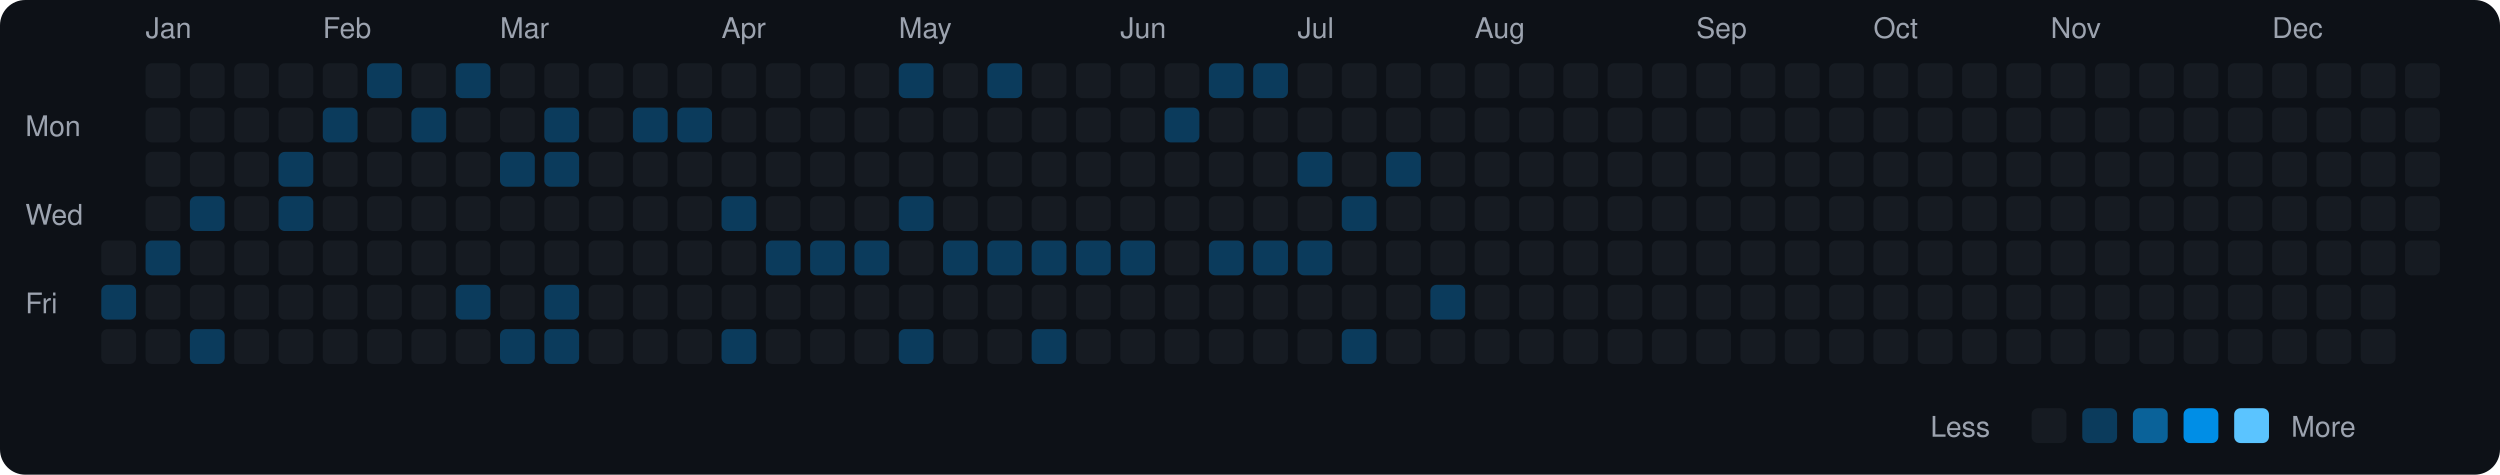
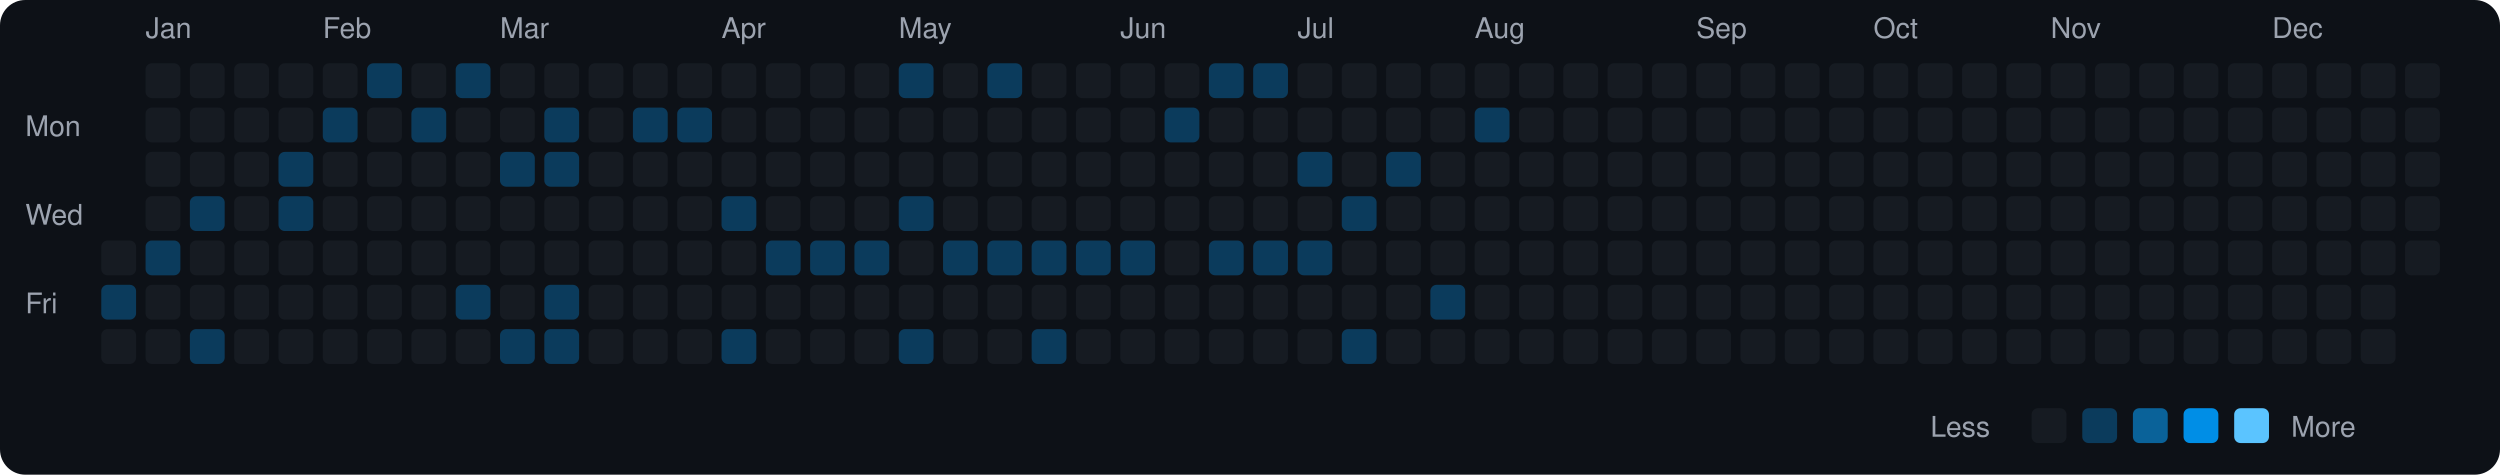
<svg xmlns="http://www.w3.org/2000/svg" viewBox="0 0 790 150" width="790" height="150">
  <rect width="790" height="150" fill="#0d1117" rx="8" ry="8" />
  <text x="8" y="43" fill="#9ca3af" font-size="9" font-family="-apple-system, BlinkMacSystemFont, 'Segoe UI', Helvetica, Arial, sans-serif">Mon</text>
  <text x="8" y="71" fill="#9ca3af" font-size="9" font-family="-apple-system, BlinkMacSystemFont, 'Segoe UI', Helvetica, Arial, sans-serif">Wed</text>
  <text x="8" y="99" fill="#9ca3af" font-size="9" font-family="-apple-system, BlinkMacSystemFont, 'Segoe UI', Helvetica, Arial, sans-serif">Fri</text>
  <rect x="32" y="76" width="11" height="11" rx="2" ry="2" fill="#161b22">
    </rect>
  <rect x="32" y="90" width="11" height="11" rx="2" ry="2" fill="#0b3b5c">
    </rect>
  <rect x="32" y="104" width="11" height="11" rx="2" ry="2" fill="#161b22">
    </rect>
  <text x="46" y="12" fill="#9ca3af" font-size="9" font-family="-apple-system, BlinkMacSystemFont, 'Segoe UI', Helvetica, Arial, sans-serif">Jan</text>
  <rect x="46" y="20" width="11" height="11" rx="2" ry="2" fill="#161b22">
    </rect>
  <rect x="46" y="34" width="11" height="11" rx="2" ry="2" fill="#161b22">
    </rect>
  <rect x="46" y="48" width="11" height="11" rx="2" ry="2" fill="#161b22">
    </rect>
  <rect x="46" y="62" width="11" height="11" rx="2" ry="2" fill="#161b22">
    </rect>
  <rect x="46" y="76" width="11" height="11" rx="2" ry="2" fill="#0b3b5c">
    </rect>
  <rect x="46" y="90" width="11" height="11" rx="2" ry="2" fill="#161b22">
    </rect>
  <rect x="46" y="104" width="11" height="11" rx="2" ry="2" fill="#161b22">
    </rect>
  <rect x="60" y="20" width="11" height="11" rx="2" ry="2" fill="#161b22">
    </rect>
  <rect x="60" y="34" width="11" height="11" rx="2" ry="2" fill="#161b22">
    </rect>
  <rect x="60" y="48" width="11" height="11" rx="2" ry="2" fill="#161b22">
    </rect>
  <rect x="60" y="62" width="11" height="11" rx="2" ry="2" fill="#0b3b5c">
    </rect>
  <rect x="60" y="76" width="11" height="11" rx="2" ry="2" fill="#161b22">
    </rect>
  <rect x="60" y="90" width="11" height="11" rx="2" ry="2" fill="#161b22">
    </rect>
  <rect x="60" y="104" width="11" height="11" rx="2" ry="2" fill="#0b3b5c">
    </rect>
  <rect x="74" y="20" width="11" height="11" rx="2" ry="2" fill="#161b22">
    </rect>
  <rect x="74" y="34" width="11" height="11" rx="2" ry="2" fill="#161b22">
    </rect>
  <rect x="74" y="48" width="11" height="11" rx="2" ry="2" fill="#161b22">
    </rect>
  <rect x="74" y="62" width="11" height="11" rx="2" ry="2" fill="#161b22">
    </rect>
  <rect x="74" y="76" width="11" height="11" rx="2" ry="2" fill="#161b22">
    </rect>
  <rect x="74" y="90" width="11" height="11" rx="2" ry="2" fill="#161b22">
    </rect>
  <rect x="74" y="104" width="11" height="11" rx="2" ry="2" fill="#161b22">
    </rect>
  <rect x="88" y="20" width="11" height="11" rx="2" ry="2" fill="#161b22">
    </rect>
  <rect x="88" y="34" width="11" height="11" rx="2" ry="2" fill="#161b22">
    </rect>
  <rect x="88" y="48" width="11" height="11" rx="2" ry="2" fill="#0b3b5c">
    </rect>
  <rect x="88" y="62" width="11" height="11" rx="2" ry="2" fill="#0b3b5c">
    </rect>
  <rect x="88" y="76" width="11" height="11" rx="2" ry="2" fill="#161b22">
    </rect>
  <rect x="88" y="90" width="11" height="11" rx="2" ry="2" fill="#161b22">
    </rect>
  <rect x="88" y="104" width="11" height="11" rx="2" ry="2" fill="#161b22">
    </rect>
  <text x="102" y="12" fill="#9ca3af" font-size="9" font-family="-apple-system, BlinkMacSystemFont, 'Segoe UI', Helvetica, Arial, sans-serif">Feb</text>
  <rect x="102" y="20" width="11" height="11" rx="2" ry="2" fill="#161b22">
    </rect>
  <rect x="102" y="34" width="11" height="11" rx="2" ry="2" fill="#0b3b5c">
    </rect>
  <rect x="102" y="48" width="11" height="11" rx="2" ry="2" fill="#161b22">
    </rect>
  <rect x="102" y="62" width="11" height="11" rx="2" ry="2" fill="#161b22">
    </rect>
  <rect x="102" y="76" width="11" height="11" rx="2" ry="2" fill="#161b22">
    </rect>
  <rect x="102" y="90" width="11" height="11" rx="2" ry="2" fill="#161b22">
    </rect>
  <rect x="102" y="104" width="11" height="11" rx="2" ry="2" fill="#161b22">
    </rect>
  <rect x="116" y="20" width="11" height="11" rx="2" ry="2" fill="#0b3b5c">
    </rect>
  <rect x="116" y="34" width="11" height="11" rx="2" ry="2" fill="#161b22">
    </rect>
  <rect x="116" y="48" width="11" height="11" rx="2" ry="2" fill="#161b22">
    </rect>
  <rect x="116" y="62" width="11" height="11" rx="2" ry="2" fill="#161b22">
    </rect>
  <rect x="116" y="76" width="11" height="11" rx="2" ry="2" fill="#161b22">
    </rect>
  <rect x="116" y="90" width="11" height="11" rx="2" ry="2" fill="#161b22">
    </rect>
  <rect x="116" y="104" width="11" height="11" rx="2" ry="2" fill="#161b22">
    </rect>
  <rect x="130" y="20" width="11" height="11" rx="2" ry="2" fill="#161b22">
    </rect>
  <rect x="130" y="34" width="11" height="11" rx="2" ry="2" fill="#0b3b5c">
    </rect>
  <rect x="130" y="48" width="11" height="11" rx="2" ry="2" fill="#161b22">
    </rect>
  <rect x="130" y="62" width="11" height="11" rx="2" ry="2" fill="#161b22">
    </rect>
  <rect x="130" y="76" width="11" height="11" rx="2" ry="2" fill="#161b22">
    </rect>
  <rect x="130" y="90" width="11" height="11" rx="2" ry="2" fill="#161b22">
    </rect>
  <rect x="130" y="104" width="11" height="11" rx="2" ry="2" fill="#161b22">
    </rect>
  <rect x="144" y="20" width="11" height="11" rx="2" ry="2" fill="#0b3b5c">
    </rect>
  <rect x="144" y="34" width="11" height="11" rx="2" ry="2" fill="#161b22">
    </rect>
  <rect x="144" y="48" width="11" height="11" rx="2" ry="2" fill="#161b22">
    </rect>
  <rect x="144" y="62" width="11" height="11" rx="2" ry="2" fill="#161b22">
    </rect>
  <rect x="144" y="76" width="11" height="11" rx="2" ry="2" fill="#161b22">
    </rect>
  <rect x="144" y="90" width="11" height="11" rx="2" ry="2" fill="#0b3b5c">
    </rect>
  <rect x="144" y="104" width="11" height="11" rx="2" ry="2" fill="#161b22">
    </rect>
  <text x="158" y="12" fill="#9ca3af" font-size="9" font-family="-apple-system, BlinkMacSystemFont, 'Segoe UI', Helvetica, Arial, sans-serif">Mar</text>
  <rect x="158" y="20" width="11" height="11" rx="2" ry="2" fill="#161b22">
    </rect>
  <rect x="158" y="34" width="11" height="11" rx="2" ry="2" fill="#161b22">
    </rect>
  <rect x="158" y="48" width="11" height="11" rx="2" ry="2" fill="#0b3b5c">
    </rect>
  <rect x="158" y="62" width="11" height="11" rx="2" ry="2" fill="#161b22">
    </rect>
  <rect x="158" y="76" width="11" height="11" rx="2" ry="2" fill="#161b22">
    </rect>
  <rect x="158" y="90" width="11" height="11" rx="2" ry="2" fill="#161b22">
    </rect>
  <rect x="158" y="104" width="11" height="11" rx="2" ry="2" fill="#0b3b5c">
    </rect>
  <rect x="172" y="20" width="11" height="11" rx="2" ry="2" fill="#161b22">
    </rect>
  <rect x="172" y="34" width="11" height="11" rx="2" ry="2" fill="#0b3b5c">
    </rect>
  <rect x="172" y="48" width="11" height="11" rx="2" ry="2" fill="#0b3b5c">
    </rect>
  <rect x="172" y="62" width="11" height="11" rx="2" ry="2" fill="#161b22">
    </rect>
  <rect x="172" y="76" width="11" height="11" rx="2" ry="2" fill="#161b22">
    </rect>
  <rect x="172" y="90" width="11" height="11" rx="2" ry="2" fill="#0b3b5c">
    </rect>
  <rect x="172" y="104" width="11" height="11" rx="2" ry="2" fill="#0b3b5c">
    </rect>
  <rect x="186" y="20" width="11" height="11" rx="2" ry="2" fill="#161b22">
    </rect>
  <rect x="186" y="34" width="11" height="11" rx="2" ry="2" fill="#161b22">
    </rect>
  <rect x="186" y="48" width="11" height="11" rx="2" ry="2" fill="#161b22">
    </rect>
  <rect x="186" y="62" width="11" height="11" rx="2" ry="2" fill="#161b22">
    </rect>
  <rect x="186" y="76" width="11" height="11" rx="2" ry="2" fill="#161b22">
    </rect>
  <rect x="186" y="90" width="11" height="11" rx="2" ry="2" fill="#161b22">
    </rect>
  <rect x="186" y="104" width="11" height="11" rx="2" ry="2" fill="#161b22">
    </rect>
  <rect x="200" y="20" width="11" height="11" rx="2" ry="2" fill="#161b22">
    </rect>
  <rect x="200" y="34" width="11" height="11" rx="2" ry="2" fill="#0b3b5c">
    </rect>
  <rect x="200" y="48" width="11" height="11" rx="2" ry="2" fill="#161b22">
    </rect>
  <rect x="200" y="62" width="11" height="11" rx="2" ry="2" fill="#161b22">
    </rect>
  <rect x="200" y="76" width="11" height="11" rx="2" ry="2" fill="#161b22">
    </rect>
  <rect x="200" y="90" width="11" height="11" rx="2" ry="2" fill="#161b22">
    </rect>
  <rect x="200" y="104" width="11" height="11" rx="2" ry="2" fill="#161b22">
    </rect>
  <rect x="214" y="20" width="11" height="11" rx="2" ry="2" fill="#161b22">
    </rect>
  <rect x="214" y="34" width="11" height="11" rx="2" ry="2" fill="#0b3b5c">
    </rect>
  <rect x="214" y="48" width="11" height="11" rx="2" ry="2" fill="#161b22">
    </rect>
  <rect x="214" y="62" width="11" height="11" rx="2" ry="2" fill="#161b22">
    </rect>
  <rect x="214" y="76" width="11" height="11" rx="2" ry="2" fill="#161b22">
    </rect>
  <rect x="214" y="90" width="11" height="11" rx="2" ry="2" fill="#161b22">
    </rect>
  <rect x="214" y="104" width="11" height="11" rx="2" ry="2" fill="#161b22">
    </rect>
  <text x="228" y="12" fill="#9ca3af" font-size="9" font-family="-apple-system, BlinkMacSystemFont, 'Segoe UI', Helvetica, Arial, sans-serif">Apr</text>
  <rect x="228" y="20" width="11" height="11" rx="2" ry="2" fill="#161b22">
    </rect>
  <rect x="228" y="34" width="11" height="11" rx="2" ry="2" fill="#161b22">
    </rect>
  <rect x="228" y="48" width="11" height="11" rx="2" ry="2" fill="#161b22">
    </rect>
  <rect x="228" y="62" width="11" height="11" rx="2" ry="2" fill="#0b3b5c">
    </rect>
  <rect x="228" y="76" width="11" height="11" rx="2" ry="2" fill="#161b22">
    </rect>
  <rect x="228" y="90" width="11" height="11" rx="2" ry="2" fill="#161b22">
    </rect>
  <rect x="228" y="104" width="11" height="11" rx="2" ry="2" fill="#0b3b5c">
    </rect>
  <rect x="242" y="20" width="11" height="11" rx="2" ry="2" fill="#161b22">
    </rect>
  <rect x="242" y="34" width="11" height="11" rx="2" ry="2" fill="#161b22">
    </rect>
  <rect x="242" y="48" width="11" height="11" rx="2" ry="2" fill="#161b22">
    </rect>
  <rect x="242" y="62" width="11" height="11" rx="2" ry="2" fill="#161b22">
    </rect>
  <rect x="242" y="76" width="11" height="11" rx="2" ry="2" fill="#0b3b5c">
    </rect>
  <rect x="242" y="90" width="11" height="11" rx="2" ry="2" fill="#161b22">
    </rect>
  <rect x="242" y="104" width="11" height="11" rx="2" ry="2" fill="#161b22">
    </rect>
  <rect x="256" y="20" width="11" height="11" rx="2" ry="2" fill="#161b22">
    </rect>
  <rect x="256" y="34" width="11" height="11" rx="2" ry="2" fill="#161b22">
    </rect>
  <rect x="256" y="48" width="11" height="11" rx="2" ry="2" fill="#161b22">
    </rect>
  <rect x="256" y="62" width="11" height="11" rx="2" ry="2" fill="#161b22">
    </rect>
  <rect x="256" y="76" width="11" height="11" rx="2" ry="2" fill="#0b3b5c">
    </rect>
  <rect x="256" y="90" width="11" height="11" rx="2" ry="2" fill="#161b22">
    </rect>
  <rect x="256" y="104" width="11" height="11" rx="2" ry="2" fill="#161b22">
    </rect>
  <rect x="270" y="20" width="11" height="11" rx="2" ry="2" fill="#161b22">
    </rect>
  <rect x="270" y="34" width="11" height="11" rx="2" ry="2" fill="#161b22">
    </rect>
  <rect x="270" y="48" width="11" height="11" rx="2" ry="2" fill="#161b22">
    </rect>
  <rect x="270" y="62" width="11" height="11" rx="2" ry="2" fill="#161b22">
    </rect>
  <rect x="270" y="76" width="11" height="11" rx="2" ry="2" fill="#0b3b5c">
    </rect>
  <rect x="270" y="90" width="11" height="11" rx="2" ry="2" fill="#161b22">
    </rect>
  <rect x="270" y="104" width="11" height="11" rx="2" ry="2" fill="#161b22">
    </rect>
  <text x="284" y="12" fill="#9ca3af" font-size="9" font-family="-apple-system, BlinkMacSystemFont, 'Segoe UI', Helvetica, Arial, sans-serif">May</text>
  <rect x="284" y="20" width="11" height="11" rx="2" ry="2" fill="#0b3b5c">
    </rect>
  <rect x="284" y="34" width="11" height="11" rx="2" ry="2" fill="#161b22">
    </rect>
  <rect x="284" y="48" width="11" height="11" rx="2" ry="2" fill="#161b22">
    </rect>
  <rect x="284" y="62" width="11" height="11" rx="2" ry="2" fill="#0b3b5c">
    </rect>
  <rect x="284" y="76" width="11" height="11" rx="2" ry="2" fill="#161b22">
    </rect>
  <rect x="284" y="90" width="11" height="11" rx="2" ry="2" fill="#161b22">
    </rect>
  <rect x="284" y="104" width="11" height="11" rx="2" ry="2" fill="#0b3b5c">
    </rect>
  <rect x="298" y="20" width="11" height="11" rx="2" ry="2" fill="#161b22">
    </rect>
  <rect x="298" y="34" width="11" height="11" rx="2" ry="2" fill="#161b22">
    </rect>
  <rect x="298" y="48" width="11" height="11" rx="2" ry="2" fill="#161b22">
    </rect>
  <rect x="298" y="62" width="11" height="11" rx="2" ry="2" fill="#161b22">
    </rect>
  <rect x="298" y="76" width="11" height="11" rx="2" ry="2" fill="#0b3b5c">
    </rect>
  <rect x="298" y="90" width="11" height="11" rx="2" ry="2" fill="#161b22">
    </rect>
  <rect x="298" y="104" width="11" height="11" rx="2" ry="2" fill="#161b22">
    </rect>
  <rect x="312" y="20" width="11" height="11" rx="2" ry="2" fill="#0b3b5c">
    </rect>
  <rect x="312" y="34" width="11" height="11" rx="2" ry="2" fill="#161b22">
    </rect>
  <rect x="312" y="48" width="11" height="11" rx="2" ry="2" fill="#161b22">
    </rect>
  <rect x="312" y="62" width="11" height="11" rx="2" ry="2" fill="#161b22">
    </rect>
  <rect x="312" y="76" width="11" height="11" rx="2" ry="2" fill="#0b3b5c">
    </rect>
  <rect x="312" y="90" width="11" height="11" rx="2" ry="2" fill="#161b22">
    </rect>
  <rect x="312" y="104" width="11" height="11" rx="2" ry="2" fill="#161b22">
    </rect>
  <rect x="326" y="20" width="11" height="11" rx="2" ry="2" fill="#161b22">
    </rect>
  <rect x="326" y="34" width="11" height="11" rx="2" ry="2" fill="#161b22">
    </rect>
  <rect x="326" y="48" width="11" height="11" rx="2" ry="2" fill="#161b22">
    </rect>
  <rect x="326" y="62" width="11" height="11" rx="2" ry="2" fill="#161b22">
    </rect>
  <rect x="326" y="76" width="11" height="11" rx="2" ry="2" fill="#0b3b5c">
    </rect>
  <rect x="326" y="90" width="11" height="11" rx="2" ry="2" fill="#161b22">
    </rect>
  <rect x="326" y="104" width="11" height="11" rx="2" ry="2" fill="#0b3b5c">
    </rect>
  <rect x="340" y="20" width="11" height="11" rx="2" ry="2" fill="#161b22">
    </rect>
  <rect x="340" y="34" width="11" height="11" rx="2" ry="2" fill="#161b22">
    </rect>
  <rect x="340" y="48" width="11" height="11" rx="2" ry="2" fill="#161b22">
    </rect>
  <rect x="340" y="62" width="11" height="11" rx="2" ry="2" fill="#161b22">
    </rect>
  <rect x="340" y="76" width="11" height="11" rx="2" ry="2" fill="#0b3b5c">
    </rect>
  <rect x="340" y="90" width="11" height="11" rx="2" ry="2" fill="#161b22">
    </rect>
  <rect x="340" y="104" width="11" height="11" rx="2" ry="2" fill="#161b22">
    </rect>
  <text x="354" y="12" fill="#9ca3af" font-size="9" font-family="-apple-system, BlinkMacSystemFont, 'Segoe UI', Helvetica, Arial, sans-serif">Jun</text>
  <rect x="354" y="20" width="11" height="11" rx="2" ry="2" fill="#161b22">
    </rect>
  <rect x="354" y="34" width="11" height="11" rx="2" ry="2" fill="#161b22">
    </rect>
  <rect x="354" y="48" width="11" height="11" rx="2" ry="2" fill="#161b22">
    </rect>
  <rect x="354" y="62" width="11" height="11" rx="2" ry="2" fill="#161b22">
    </rect>
  <rect x="354" y="76" width="11" height="11" rx="2" ry="2" fill="#0b3b5c">
    </rect>
  <rect x="354" y="90" width="11" height="11" rx="2" ry="2" fill="#161b22">
    </rect>
  <rect x="354" y="104" width="11" height="11" rx="2" ry="2" fill="#161b22">
    </rect>
  <rect x="368" y="20" width="11" height="11" rx="2" ry="2" fill="#161b22">
    </rect>
  <rect x="368" y="34" width="11" height="11" rx="2" ry="2" fill="#0b3b5c">
    </rect>
  <rect x="368" y="48" width="11" height="11" rx="2" ry="2" fill="#161b22">
    </rect>
  <rect x="368" y="62" width="11" height="11" rx="2" ry="2" fill="#161b22">
    </rect>
  <rect x="368" y="76" width="11" height="11" rx="2" ry="2" fill="#161b22">
    </rect>
  <rect x="368" y="90" width="11" height="11" rx="2" ry="2" fill="#161b22">
    </rect>
  <rect x="368" y="104" width="11" height="11" rx="2" ry="2" fill="#161b22">
    </rect>
  <rect x="382" y="20" width="11" height="11" rx="2" ry="2" fill="#0b3b5c">
    </rect>
  <rect x="382" y="34" width="11" height="11" rx="2" ry="2" fill="#161b22">
    </rect>
  <rect x="382" y="48" width="11" height="11" rx="2" ry="2" fill="#161b22">
    </rect>
  <rect x="382" y="62" width="11" height="11" rx="2" ry="2" fill="#161b22">
    </rect>
  <rect x="382" y="76" width="11" height="11" rx="2" ry="2" fill="#0b3b5c">
    </rect>
  <rect x="382" y="90" width="11" height="11" rx="2" ry="2" fill="#161b22">
    </rect>
  <rect x="382" y="104" width="11" height="11" rx="2" ry="2" fill="#161b22">
    </rect>
  <rect x="396" y="20" width="11" height="11" rx="2" ry="2" fill="#0b3b5c">
    </rect>
  <rect x="396" y="34" width="11" height="11" rx="2" ry="2" fill="#161b22">
    </rect>
  <rect x="396" y="48" width="11" height="11" rx="2" ry="2" fill="#161b22">
    </rect>
  <rect x="396" y="62" width="11" height="11" rx="2" ry="2" fill="#161b22">
    </rect>
  <rect x="396" y="76" width="11" height="11" rx="2" ry="2" fill="#0b3b5c">
    </rect>
  <rect x="396" y="90" width="11" height="11" rx="2" ry="2" fill="#161b22">
    </rect>
  <rect x="396" y="104" width="11" height="11" rx="2" ry="2" fill="#161b22">
    </rect>
  <text x="410" y="12" fill="#9ca3af" font-size="9" font-family="-apple-system, BlinkMacSystemFont, 'Segoe UI', Helvetica, Arial, sans-serif">Jul</text>
  <rect x="410" y="20" width="11" height="11" rx="2" ry="2" fill="#161b22">
    </rect>
  <rect x="410" y="34" width="11" height="11" rx="2" ry="2" fill="#161b22">
    </rect>
  <rect x="410" y="48" width="11" height="11" rx="2" ry="2" fill="#0b3b5c">
    </rect>
  <rect x="410" y="62" width="11" height="11" rx="2" ry="2" fill="#161b22">
    </rect>
  <rect x="410" y="76" width="11" height="11" rx="2" ry="2" fill="#0b3b5c">
    </rect>
  <rect x="410" y="90" width="11" height="11" rx="2" ry="2" fill="#161b22">
    </rect>
  <rect x="410" y="104" width="11" height="11" rx="2" ry="2" fill="#161b22">
    </rect>
  <rect x="424" y="20" width="11" height="11" rx="2" ry="2" fill="#161b22">
    </rect>
  <rect x="424" y="34" width="11" height="11" rx="2" ry="2" fill="#161b22">
    </rect>
  <rect x="424" y="48" width="11" height="11" rx="2" ry="2" fill="#161b22">
    </rect>
  <rect x="424" y="62" width="11" height="11" rx="2" ry="2" fill="#0b3b5c">
    </rect>
  <rect x="424" y="76" width="11" height="11" rx="2" ry="2" fill="#161b22">
    </rect>
  <rect x="424" y="90" width="11" height="11" rx="2" ry="2" fill="#161b22">
    </rect>
  <rect x="424" y="104" width="11" height="11" rx="2" ry="2" fill="#0b3b5c">
    </rect>
  <rect x="438" y="20" width="11" height="11" rx="2" ry="2" fill="#161b22">
    </rect>
  <rect x="438" y="34" width="11" height="11" rx="2" ry="2" fill="#161b22">
    </rect>
  <rect x="438" y="48" width="11" height="11" rx="2" ry="2" fill="#0b3b5c">
    </rect>
  <rect x="438" y="62" width="11" height="11" rx="2" ry="2" fill="#161b22">
    </rect>
  <rect x="438" y="76" width="11" height="11" rx="2" ry="2" fill="#161b22">
    </rect>
  <rect x="438" y="90" width="11" height="11" rx="2" ry="2" fill="#161b22">
    </rect>
  <rect x="438" y="104" width="11" height="11" rx="2" ry="2" fill="#161b22">
    </rect>
  <rect x="452" y="20" width="11" height="11" rx="2" ry="2" fill="#161b22">
    </rect>
  <rect x="452" y="34" width="11" height="11" rx="2" ry="2" fill="#161b22">
    </rect>
  <rect x="452" y="48" width="11" height="11" rx="2" ry="2" fill="#161b22">
    </rect>
  <rect x="452" y="62" width="11" height="11" rx="2" ry="2" fill="#161b22">
    </rect>
  <rect x="452" y="76" width="11" height="11" rx="2" ry="2" fill="#161b22">
    </rect>
  <rect x="452" y="90" width="11" height="11" rx="2" ry="2" fill="#0b3b5c">
    </rect>
  <rect x="452" y="104" width="11" height="11" rx="2" ry="2" fill="#161b22">
    </rect>
  <text x="466" y="12" fill="#9ca3af" font-size="9" font-family="-apple-system, BlinkMacSystemFont, 'Segoe UI', Helvetica, Arial, sans-serif">Aug</text>
  <rect x="466" y="20" width="11" height="11" rx="2" ry="2" fill="#161b22">
    </rect>
-   <rect x="466" y="34" width="11" height="11" rx="2" ry="2" fill="#161b22">
+   <rect x="466" y="34" width="11" height="11" rx="2" ry="2" fill="#0b3b5c">
    </rect>
  <rect x="466" y="48" width="11" height="11" rx="2" ry="2" fill="#161b22">
    </rect>
  <rect x="466" y="62" width="11" height="11" rx="2" ry="2" fill="#161b22">
    </rect>
  <rect x="466" y="76" width="11" height="11" rx="2" ry="2" fill="#161b22">
    </rect>
  <rect x="466" y="90" width="11" height="11" rx="2" ry="2" fill="#161b22">
    </rect>
  <rect x="466" y="104" width="11" height="11" rx="2" ry="2" fill="#161b22">
    </rect>
  <rect x="480" y="20" width="11" height="11" rx="2" ry="2" fill="#161b22">
    </rect>
  <rect x="480" y="34" width="11" height="11" rx="2" ry="2" fill="#161b22">
    </rect>
  <rect x="480" y="48" width="11" height="11" rx="2" ry="2" fill="#161b22">
    </rect>
  <rect x="480" y="62" width="11" height="11" rx="2" ry="2" fill="#161b22">
    </rect>
  <rect x="480" y="76" width="11" height="11" rx="2" ry="2" fill="#161b22">
    </rect>
  <rect x="480" y="90" width="11" height="11" rx="2" ry="2" fill="#161b22">
    </rect>
  <rect x="480" y="104" width="11" height="11" rx="2" ry="2" fill="#161b22">
    </rect>
  <rect x="494" y="20" width="11" height="11" rx="2" ry="2" fill="#161b22">
    </rect>
  <rect x="494" y="34" width="11" height="11" rx="2" ry="2" fill="#161b22">
    </rect>
  <rect x="494" y="48" width="11" height="11" rx="2" ry="2" fill="#161b22">
    </rect>
  <rect x="494" y="62" width="11" height="11" rx="2" ry="2" fill="#161b22">
    </rect>
  <rect x="494" y="76" width="11" height="11" rx="2" ry="2" fill="#161b22">
    </rect>
  <rect x="494" y="90" width="11" height="11" rx="2" ry="2" fill="#161b22">
    </rect>
  <rect x="494" y="104" width="11" height="11" rx="2" ry="2" fill="#161b22">
    </rect>
  <rect x="508" y="20" width="11" height="11" rx="2" ry="2" fill="#161b22">
    </rect>
  <rect x="508" y="34" width="11" height="11" rx="2" ry="2" fill="#161b22">
    </rect>
  <rect x="508" y="48" width="11" height="11" rx="2" ry="2" fill="#161b22">
    </rect>
  <rect x="508" y="62" width="11" height="11" rx="2" ry="2" fill="#161b22">
    </rect>
  <rect x="508" y="76" width="11" height="11" rx="2" ry="2" fill="#161b22">
    </rect>
  <rect x="508" y="90" width="11" height="11" rx="2" ry="2" fill="#161b22">
    </rect>
  <rect x="508" y="104" width="11" height="11" rx="2" ry="2" fill="#161b22">
    </rect>
  <rect x="522" y="20" width="11" height="11" rx="2" ry="2" fill="#161b22">
    </rect>
  <rect x="522" y="34" width="11" height="11" rx="2" ry="2" fill="#161b22">
    </rect>
  <rect x="522" y="48" width="11" height="11" rx="2" ry="2" fill="#161b22">
    </rect>
  <rect x="522" y="62" width="11" height="11" rx="2" ry="2" fill="#161b22">
    </rect>
  <rect x="522" y="76" width="11" height="11" rx="2" ry="2" fill="#161b22">
    </rect>
  <rect x="522" y="90" width="11" height="11" rx="2" ry="2" fill="#161b22">
    </rect>
  <rect x="522" y="104" width="11" height="11" rx="2" ry="2" fill="#161b22">
    </rect>
  <text x="536" y="12" fill="#9ca3af" font-size="9" font-family="-apple-system, BlinkMacSystemFont, 'Segoe UI', Helvetica, Arial, sans-serif">Sep</text>
  <rect x="536" y="20" width="11" height="11" rx="2" ry="2" fill="#161b22">
    </rect>
  <rect x="536" y="34" width="11" height="11" rx="2" ry="2" fill="#161b22">
    </rect>
  <rect x="536" y="48" width="11" height="11" rx="2" ry="2" fill="#161b22">
    </rect>
  <rect x="536" y="62" width="11" height="11" rx="2" ry="2" fill="#161b22">
    </rect>
  <rect x="536" y="76" width="11" height="11" rx="2" ry="2" fill="#161b22">
    </rect>
  <rect x="536" y="90" width="11" height="11" rx="2" ry="2" fill="#161b22">
    </rect>
  <rect x="536" y="104" width="11" height="11" rx="2" ry="2" fill="#161b22">
    </rect>
  <rect x="550" y="20" width="11" height="11" rx="2" ry="2" fill="#161b22">
    </rect>
  <rect x="550" y="34" width="11" height="11" rx="2" ry="2" fill="#161b22">
    </rect>
  <rect x="550" y="48" width="11" height="11" rx="2" ry="2" fill="#161b22">
    </rect>
  <rect x="550" y="62" width="11" height="11" rx="2" ry="2" fill="#161b22">
    </rect>
  <rect x="550" y="76" width="11" height="11" rx="2" ry="2" fill="#161b22">
    </rect>
  <rect x="550" y="90" width="11" height="11" rx="2" ry="2" fill="#161b22">
    </rect>
  <rect x="550" y="104" width="11" height="11" rx="2" ry="2" fill="#161b22">
    </rect>
  <rect x="564" y="20" width="11" height="11" rx="2" ry="2" fill="#161b22">
    </rect>
  <rect x="564" y="34" width="11" height="11" rx="2" ry="2" fill="#161b22">
    </rect>
  <rect x="564" y="48" width="11" height="11" rx="2" ry="2" fill="#161b22">
    </rect>
  <rect x="564" y="62" width="11" height="11" rx="2" ry="2" fill="#161b22">
    </rect>
  <rect x="564" y="76" width="11" height="11" rx="2" ry="2" fill="#161b22">
    </rect>
  <rect x="564" y="90" width="11" height="11" rx="2" ry="2" fill="#161b22">
    </rect>
  <rect x="564" y="104" width="11" height="11" rx="2" ry="2" fill="#161b22">
    </rect>
  <rect x="578" y="20" width="11" height="11" rx="2" ry="2" fill="#161b22">
    </rect>
  <rect x="578" y="34" width="11" height="11" rx="2" ry="2" fill="#161b22">
    </rect>
  <rect x="578" y="48" width="11" height="11" rx="2" ry="2" fill="#161b22">
    </rect>
  <rect x="578" y="62" width="11" height="11" rx="2" ry="2" fill="#161b22">
    </rect>
  <rect x="578" y="76" width="11" height="11" rx="2" ry="2" fill="#161b22">
    </rect>
  <rect x="578" y="90" width="11" height="11" rx="2" ry="2" fill="#161b22">
    </rect>
  <rect x="578" y="104" width="11" height="11" rx="2" ry="2" fill="#161b22">
    </rect>
  <text x="592" y="12" fill="#9ca3af" font-size="9" font-family="-apple-system, BlinkMacSystemFont, 'Segoe UI', Helvetica, Arial, sans-serif">Oct</text>
  <rect x="592" y="20" width="11" height="11" rx="2" ry="2" fill="#161b22">
    </rect>
  <rect x="592" y="34" width="11" height="11" rx="2" ry="2" fill="#161b22">
    </rect>
  <rect x="592" y="48" width="11" height="11" rx="2" ry="2" fill="#161b22">
    </rect>
  <rect x="592" y="62" width="11" height="11" rx="2" ry="2" fill="#161b22">
    </rect>
  <rect x="592" y="76" width="11" height="11" rx="2" ry="2" fill="#161b22">
    </rect>
  <rect x="592" y="90" width="11" height="11" rx="2" ry="2" fill="#161b22">
    </rect>
  <rect x="592" y="104" width="11" height="11" rx="2" ry="2" fill="#161b22">
    </rect>
  <rect x="606" y="20" width="11" height="11" rx="2" ry="2" fill="#161b22">
    </rect>
  <rect x="606" y="34" width="11" height="11" rx="2" ry="2" fill="#161b22">
    </rect>
  <rect x="606" y="48" width="11" height="11" rx="2" ry="2" fill="#161b22">
    </rect>
  <rect x="606" y="62" width="11" height="11" rx="2" ry="2" fill="#161b22">
    </rect>
  <rect x="606" y="76" width="11" height="11" rx="2" ry="2" fill="#161b22">
    </rect>
  <rect x="606" y="90" width="11" height="11" rx="2" ry="2" fill="#161b22">
    </rect>
  <rect x="606" y="104" width="11" height="11" rx="2" ry="2" fill="#161b22">
    </rect>
  <rect x="620" y="20" width="11" height="11" rx="2" ry="2" fill="#161b22">
    </rect>
  <rect x="620" y="34" width="11" height="11" rx="2" ry="2" fill="#161b22">
    </rect>
  <rect x="620" y="48" width="11" height="11" rx="2" ry="2" fill="#161b22">
    </rect>
  <rect x="620" y="62" width="11" height="11" rx="2" ry="2" fill="#161b22">
    </rect>
  <rect x="620" y="76" width="11" height="11" rx="2" ry="2" fill="#161b22">
    </rect>
  <rect x="620" y="90" width="11" height="11" rx="2" ry="2" fill="#161b22">
    </rect>
  <rect x="620" y="104" width="11" height="11" rx="2" ry="2" fill="#161b22">
    </rect>
  <rect x="634" y="20" width="11" height="11" rx="2" ry="2" fill="#161b22">
    </rect>
  <rect x="634" y="34" width="11" height="11" rx="2" ry="2" fill="#161b22">
    </rect>
  <rect x="634" y="48" width="11" height="11" rx="2" ry="2" fill="#161b22">
    </rect>
  <rect x="634" y="62" width="11" height="11" rx="2" ry="2" fill="#161b22">
    </rect>
  <rect x="634" y="76" width="11" height="11" rx="2" ry="2" fill="#161b22">
    </rect>
  <rect x="634" y="90" width="11" height="11" rx="2" ry="2" fill="#161b22">
    </rect>
  <rect x="634" y="104" width="11" height="11" rx="2" ry="2" fill="#161b22">
    </rect>
  <text x="648" y="12" fill="#9ca3af" font-size="9" font-family="-apple-system, BlinkMacSystemFont, 'Segoe UI', Helvetica, Arial, sans-serif">Nov</text>
  <rect x="648" y="20" width="11" height="11" rx="2" ry="2" fill="#161b22">
    </rect>
  <rect x="648" y="34" width="11" height="11" rx="2" ry="2" fill="#161b22">
    </rect>
  <rect x="648" y="48" width="11" height="11" rx="2" ry="2" fill="#161b22">
    </rect>
  <rect x="648" y="62" width="11" height="11" rx="2" ry="2" fill="#161b22">
    </rect>
  <rect x="648" y="76" width="11" height="11" rx="2" ry="2" fill="#161b22">
    </rect>
  <rect x="648" y="90" width="11" height="11" rx="2" ry="2" fill="#161b22">
    </rect>
  <rect x="648" y="104" width="11" height="11" rx="2" ry="2" fill="#161b22">
    </rect>
  <rect x="662" y="20" width="11" height="11" rx="2" ry="2" fill="#161b22">
    </rect>
  <rect x="662" y="34" width="11" height="11" rx="2" ry="2" fill="#161b22">
    </rect>
  <rect x="662" y="48" width="11" height="11" rx="2" ry="2" fill="#161b22">
    </rect>
  <rect x="662" y="62" width="11" height="11" rx="2" ry="2" fill="#161b22">
    </rect>
  <rect x="662" y="76" width="11" height="11" rx="2" ry="2" fill="#161b22">
    </rect>
  <rect x="662" y="90" width="11" height="11" rx="2" ry="2" fill="#161b22">
    </rect>
  <rect x="662" y="104" width="11" height="11" rx="2" ry="2" fill="#161b22">
    </rect>
  <rect x="676" y="20" width="11" height="11" rx="2" ry="2" fill="#161b22">
    </rect>
  <rect x="676" y="34" width="11" height="11" rx="2" ry="2" fill="#161b22">
    </rect>
  <rect x="676" y="48" width="11" height="11" rx="2" ry="2" fill="#161b22">
    </rect>
  <rect x="676" y="62" width="11" height="11" rx="2" ry="2" fill="#161b22">
    </rect>
  <rect x="676" y="76" width="11" height="11" rx="2" ry="2" fill="#161b22">
    </rect>
  <rect x="676" y="90" width="11" height="11" rx="2" ry="2" fill="#161b22">
    </rect>
  <rect x="676" y="104" width="11" height="11" rx="2" ry="2" fill="#161b22">
    </rect>
  <rect x="690" y="20" width="11" height="11" rx="2" ry="2" fill="#161b22">
    </rect>
  <rect x="690" y="34" width="11" height="11" rx="2" ry="2" fill="#161b22">
    </rect>
  <rect x="690" y="48" width="11" height="11" rx="2" ry="2" fill="#161b22">
    </rect>
  <rect x="690" y="62" width="11" height="11" rx="2" ry="2" fill="#161b22">
    </rect>
  <rect x="690" y="76" width="11" height="11" rx="2" ry="2" fill="#161b22">
    </rect>
  <rect x="690" y="90" width="11" height="11" rx="2" ry="2" fill="#161b22">
    </rect>
  <rect x="690" y="104" width="11" height="11" rx="2" ry="2" fill="#161b22">
    </rect>
  <rect x="704" y="20" width="11" height="11" rx="2" ry="2" fill="#161b22">
    </rect>
  <rect x="704" y="34" width="11" height="11" rx="2" ry="2" fill="#161b22">
    </rect>
  <rect x="704" y="48" width="11" height="11" rx="2" ry="2" fill="#161b22">
    </rect>
  <rect x="704" y="62" width="11" height="11" rx="2" ry="2" fill="#161b22">
    </rect>
  <rect x="704" y="76" width="11" height="11" rx="2" ry="2" fill="#161b22">
    </rect>
  <rect x="704" y="90" width="11" height="11" rx="2" ry="2" fill="#161b22">
    </rect>
  <rect x="704" y="104" width="11" height="11" rx="2" ry="2" fill="#161b22">
    </rect>
  <text x="718" y="12" fill="#9ca3af" font-size="9" font-family="-apple-system, BlinkMacSystemFont, 'Segoe UI', Helvetica, Arial, sans-serif">Dec</text>
  <rect x="718" y="20" width="11" height="11" rx="2" ry="2" fill="#161b22">
    </rect>
  <rect x="718" y="34" width="11" height="11" rx="2" ry="2" fill="#161b22">
    </rect>
  <rect x="718" y="48" width="11" height="11" rx="2" ry="2" fill="#161b22">
    </rect>
  <rect x="718" y="62" width="11" height="11" rx="2" ry="2" fill="#161b22">
    </rect>
  <rect x="718" y="76" width="11" height="11" rx="2" ry="2" fill="#161b22">
    </rect>
  <rect x="718" y="90" width="11" height="11" rx="2" ry="2" fill="#161b22">
    </rect>
  <rect x="718" y="104" width="11" height="11" rx="2" ry="2" fill="#161b22">
    </rect>
  <rect x="732" y="20" width="11" height="11" rx="2" ry="2" fill="#161b22">
    </rect>
  <rect x="732" y="34" width="11" height="11" rx="2" ry="2" fill="#161b22">
    </rect>
  <rect x="732" y="48" width="11" height="11" rx="2" ry="2" fill="#161b22">
    </rect>
  <rect x="732" y="62" width="11" height="11" rx="2" ry="2" fill="#161b22">
    </rect>
  <rect x="732" y="76" width="11" height="11" rx="2" ry="2" fill="#161b22">
    </rect>
  <rect x="732" y="90" width="11" height="11" rx="2" ry="2" fill="#161b22">
    </rect>
  <rect x="732" y="104" width="11" height="11" rx="2" ry="2" fill="#161b22">
    </rect>
  <rect x="746" y="20" width="11" height="11" rx="2" ry="2" fill="#161b22">
    </rect>
  <rect x="746" y="34" width="11" height="11" rx="2" ry="2" fill="#161b22">
    </rect>
  <rect x="746" y="48" width="11" height="11" rx="2" ry="2" fill="#161b22">
    </rect>
  <rect x="746" y="62" width="11" height="11" rx="2" ry="2" fill="#161b22">
    </rect>
  <rect x="746" y="76" width="11" height="11" rx="2" ry="2" fill="#161b22">
    </rect>
  <rect x="746" y="90" width="11" height="11" rx="2" ry="2" fill="#161b22">
    </rect>
  <rect x="746" y="104" width="11" height="11" rx="2" ry="2" fill="#161b22">
    </rect>
  <rect x="760" y="20" width="11" height="11" rx="2" ry="2" fill="#161b22">
    </rect>
  <rect x="760" y="34" width="11" height="11" rx="2" ry="2" fill="#161b22">
    </rect>
  <rect x="760" y="48" width="11" height="11" rx="2" ry="2" fill="#161b22">
    </rect>
  <rect x="760" y="62" width="11" height="11" rx="2" ry="2" fill="#161b22">
    </rect>
  <rect x="760" y="76" width="11" height="11" rx="2" ry="2" fill="#161b22">
    </rect>
  <text x="610" y="138" fill="#9ca3af" font-size="9" font-family="-apple-system, BlinkMacSystemFont, 'Segoe UI', Helvetica, Arial, sans-serif">Less</text>
  <rect x="642" y="129" width="11" height="11" rx="2" ry="2" fill="#161b22" />
  <rect x="658" y="129" width="11" height="11" rx="2" ry="2" fill="#0b3b5c" />
  <rect x="674" y="129" width="11" height="11" rx="2" ry="2" fill="#0a6299" />
  <rect x="690" y="129" width="11" height="11" rx="2" ry="2" fill="#008ee6" />
  <rect x="706" y="129" width="11" height="11" rx="2" ry="2" fill="#5bc4ff" />
  <text x="724" y="138" fill="#9ca3af" font-size="9" font-family="-apple-system, BlinkMacSystemFont, 'Segoe UI', Helvetica, Arial, sans-serif">More</text>
</svg>
